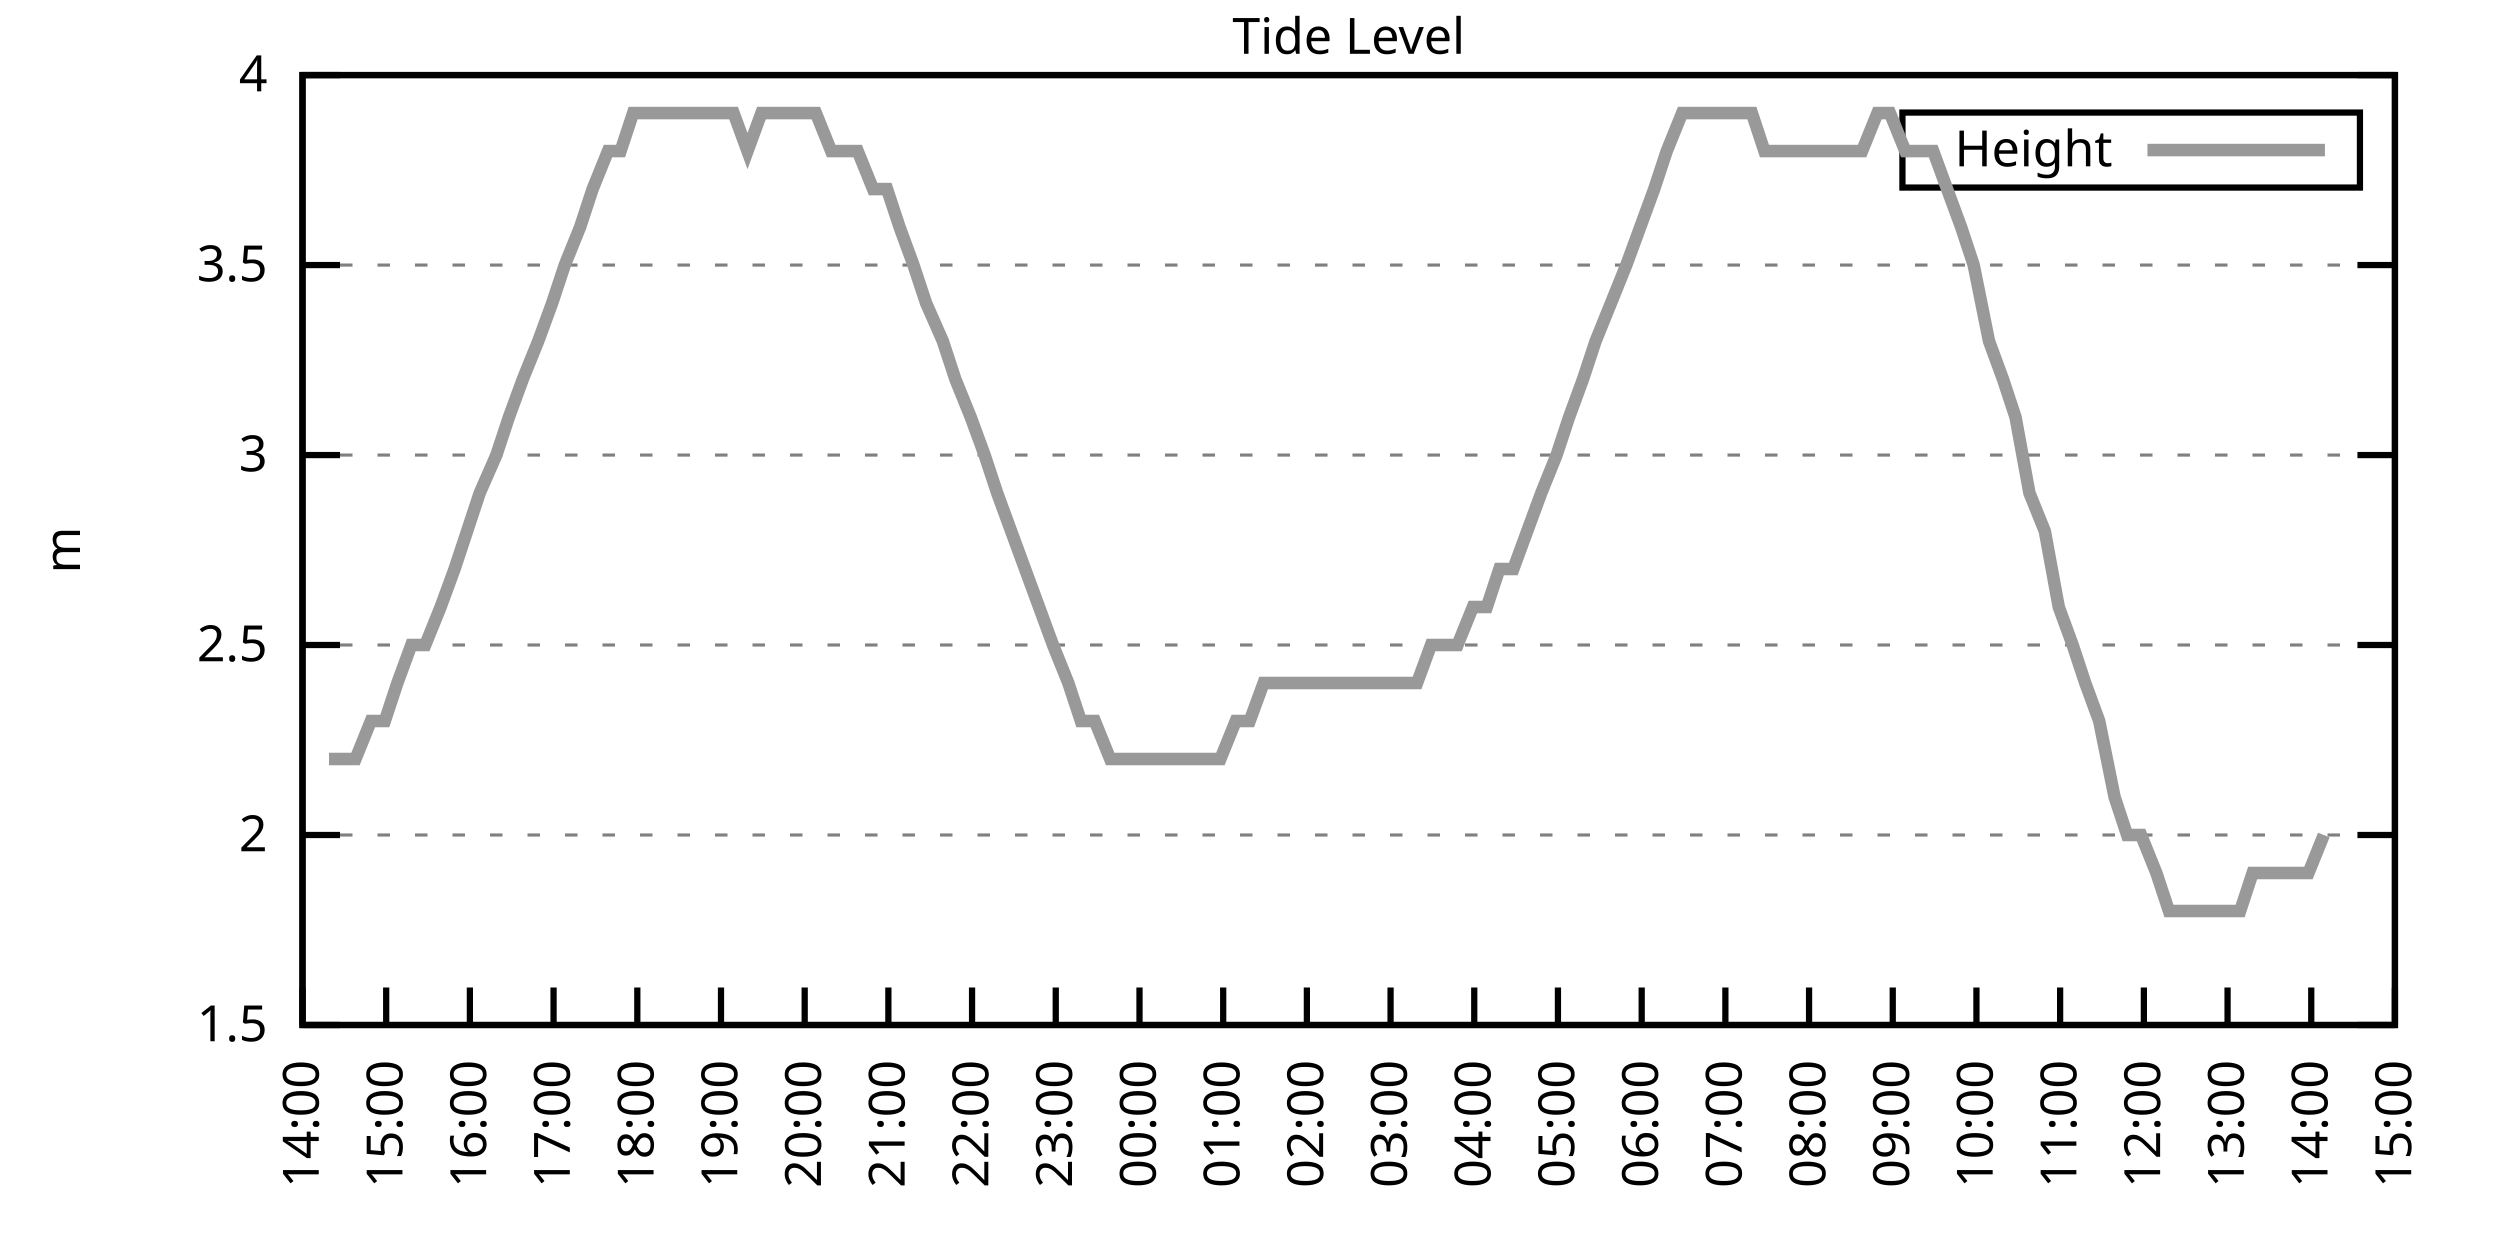
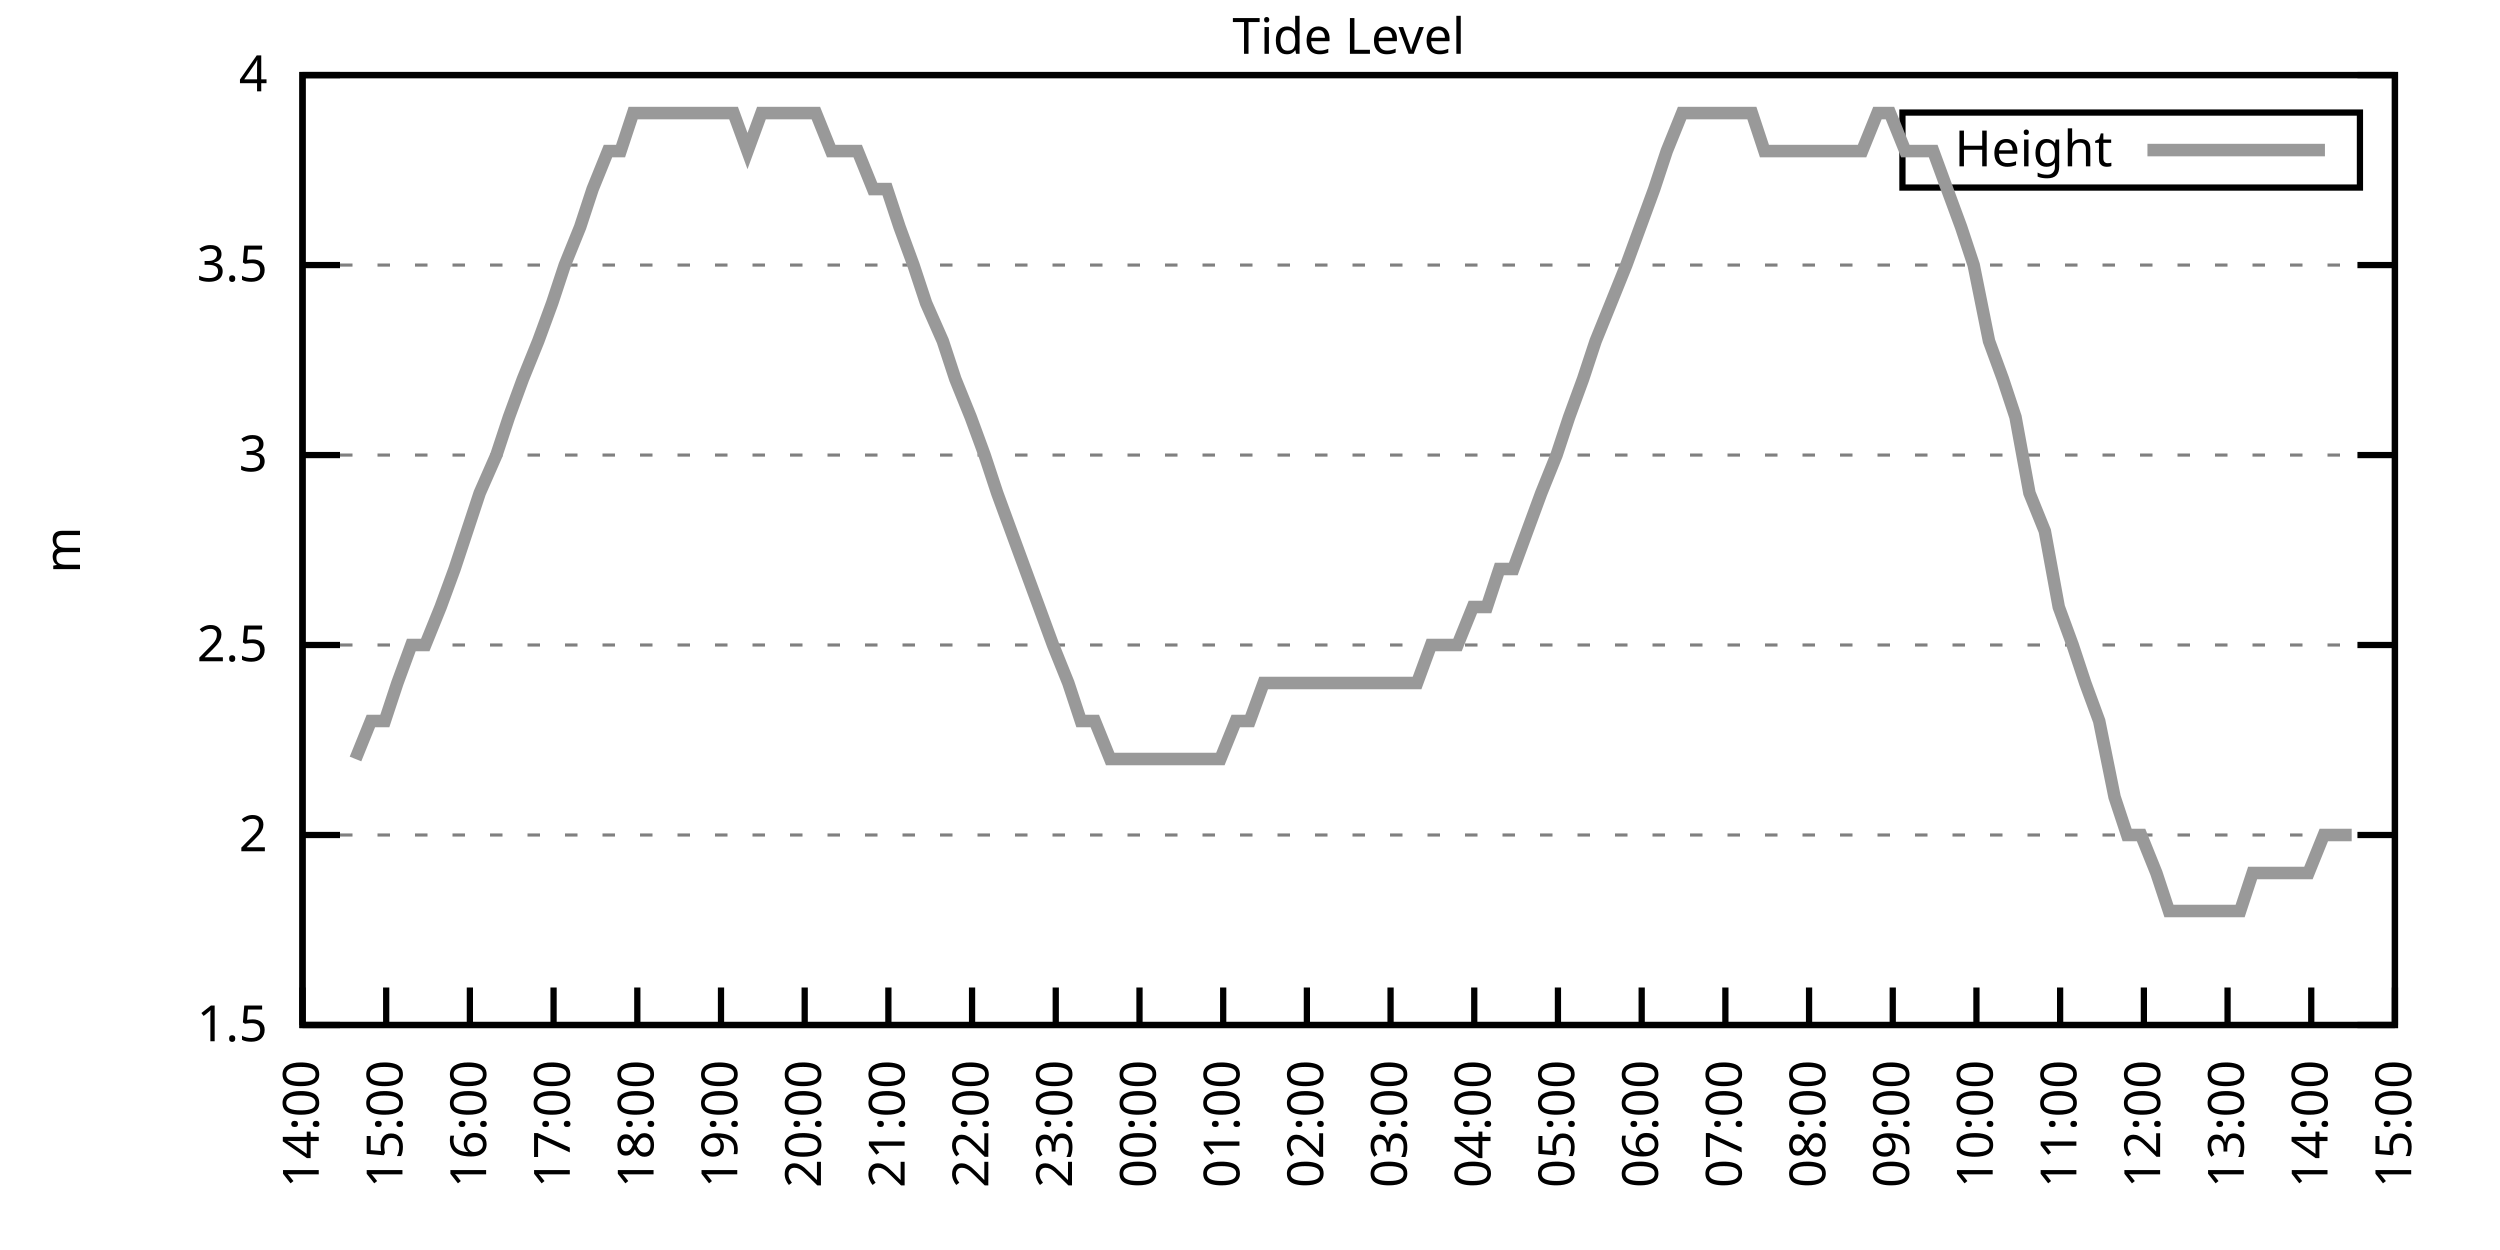
<svg xmlns="http://www.w3.org/2000/svg" xmlns:xlink="http://www.w3.org/1999/xlink" width="400" height="200" viewBox="0 0 400 200">
  <g id="gnuplot_canvas">
    <rect x="0" y="0" width="400" height="200" fill="none" />
    <defs>
      <circle id="gpDot" r="0.5" stroke-width="0.5" stroke="currentColor" />
      <path id="gpPt0" stroke-width="0.333" stroke="currentColor" d="M-1,0 h2 M0,-1 v2" />
      <path id="gpPt1" stroke-width="0.333" stroke="currentColor" d="M-1,-1 L1,1 M1,-1 L-1,1" />
      <path id="gpPt2" stroke-width="0.333" stroke="currentColor" d="M-1,0 L1,0 M0,-1 L0,1 M-1,-1 L1,1 M-1,1 L1,-1" />
      <rect id="gpPt3" stroke-width="0.333" stroke="currentColor" x="-1" y="-1" width="2" height="2" />
      <rect id="gpPt4" stroke-width="0.333" stroke="currentColor" fill="currentColor" x="-1" y="-1" width="2" height="2" />
      <circle id="gpPt5" stroke-width="0.333" stroke="currentColor" cx="0" cy="0" r="1" />
      <use xlink:href="#gpPt5" id="gpPt6" fill="currentColor" stroke="none" />
      <path id="gpPt7" stroke-width="0.333" stroke="currentColor" d="M0,-1.33 L-1.33,0.67 L1.33,0.67 z" />
      <use xlink:href="#gpPt7" id="gpPt8" fill="currentColor" stroke="none" />
      <use xlink:href="#gpPt7" id="gpPt9" stroke="currentColor" transform="rotate(180)" />
      <use xlink:href="#gpPt9" id="gpPt10" fill="currentColor" stroke="none" />
      <use xlink:href="#gpPt3" id="gpPt11" stroke="currentColor" transform="rotate(45)" />
      <use xlink:href="#gpPt11" id="gpPt12" fill="currentColor" stroke="none" />
      <path id="gpPt13" stroke-width="0.333" stroke="currentColor" d="M0,1.330 L1.265,0.411 L0.782,-1.067 L-0.782,-1.076 L-1.265,0.411 z" />
      <use xlink:href="#gpPt13" id="gpPt14" fill="currentColor" stroke="none" />
      <filter id="textbox" filterUnits="objectBoundingBox" x="0" y="0" height="1" width="1">
        <feFlood flood-color="white" flood-opacity="1" result="bgnd" />
        <feComposite in="SourceGraphic" in2="bgnd" operator="atop" />
      </filter>
      <filter id="greybox" filterUnits="objectBoundingBox" x="0" y="0" height="1" width="1">
        <feFlood flood-color="lightgrey" flood-opacity="1" result="grey" />
        <feComposite in="SourceGraphic" in2="grey" operator="atop" />
      </filter>
    </defs>
    <g fill="none" color="white" stroke="currentColor" stroke-width="1.00" stroke-linecap="butt" stroke-linejoin="miter">
</g>
    <g fill="none" color="black" stroke="currentColor" stroke-width="1.00" stroke-linecap="butt" stroke-linejoin="miter">
      <g stroke="none" shape-rendering="crispEdges">
        <polygon fill="rgb(255, 255, 255)" points="48.40,164.00 383.18,164.00 383.18,12.02 48.40,12.02 " />
      </g>
    </g>
    <g fill="none" color="black" stroke="currentColor" stroke-width="1.00" stroke-linecap="butt" stroke-linejoin="miter">
</g>
    <g fill="none" color="black" stroke="black" stroke-width="0.50" stroke-linecap="butt" stroke-linejoin="miter">
</g>
    <g fill="none" color="gray" stroke="currentColor" stroke-width="0.50" stroke-linecap="butt" stroke-linejoin="miter">
      <path stroke="gray" stroke-dasharray="2,4" class="gridline" d="M48.40,164.00 L383.19,164.00  " />
    </g>
    <g fill="none" color="gray" stroke="gray" stroke-width="1.00" stroke-linecap="butt" stroke-linejoin="miter">
</g>
    <g fill="none" color="black" stroke="currentColor" stroke-width="1.00" stroke-linecap="butt" stroke-linejoin="miter">
      <path stroke="black" d="M48.40,164.00 L54.40,164.00 M383.19,164.00 L377.19,164.00  " />
      <g transform="translate(42.80,166.60)" stroke="none" fill="black" font-family="Sans" font-size="8.00" text-anchor="end">
        <text>
          <tspan font-family="Sans"> 1.5</tspan>
        </text>
      </g>
    </g>
    <g fill="none" color="black" stroke="currentColor" stroke-width="1.00" stroke-linecap="butt" stroke-linejoin="miter">
</g>
    <g fill="none" color="black" stroke="black" stroke-width="0.50" stroke-linecap="butt" stroke-linejoin="miter">
</g>
    <g fill="none" color="gray" stroke="currentColor" stroke-width="0.50" stroke-linecap="butt" stroke-linejoin="miter">
      <path stroke="gray" stroke-dasharray="2,4" class="gridline" d="M48.40,133.60 L383.19,133.60  " />
    </g>
    <g fill="none" color="gray" stroke="gray" stroke-width="1.00" stroke-linecap="butt" stroke-linejoin="miter">
</g>
    <g fill="none" color="black" stroke="currentColor" stroke-width="1.00" stroke-linecap="butt" stroke-linejoin="miter">
      <path stroke="black" d="M48.40,133.60 L54.40,133.60 M383.19,133.60 L377.19,133.60  " />
      <g transform="translate(42.80,136.20)" stroke="none" fill="black" font-family="Sans" font-size="8.00" text-anchor="end">
        <text>
          <tspan font-family="Sans"> 2</tspan>
        </text>
      </g>
    </g>
    <g fill="none" color="black" stroke="currentColor" stroke-width="1.00" stroke-linecap="butt" stroke-linejoin="miter">
</g>
    <g fill="none" color="black" stroke="black" stroke-width="0.50" stroke-linecap="butt" stroke-linejoin="miter">
</g>
    <g fill="none" color="gray" stroke="currentColor" stroke-width="0.50" stroke-linecap="butt" stroke-linejoin="miter">
      <path stroke="gray" stroke-dasharray="2,4" class="gridline" d="M48.40,103.20 L383.19,103.20  " />
    </g>
    <g fill="none" color="gray" stroke="gray" stroke-width="1.00" stroke-linecap="butt" stroke-linejoin="miter">
</g>
    <g fill="none" color="black" stroke="currentColor" stroke-width="1.00" stroke-linecap="butt" stroke-linejoin="miter">
      <path stroke="black" d="M48.40,103.20 L54.40,103.20 M383.19,103.20 L377.19,103.20  " />
      <g transform="translate(42.80,105.80)" stroke="none" fill="black" font-family="Sans" font-size="8.00" text-anchor="end">
        <text>
          <tspan font-family="Sans"> 2.5</tspan>
        </text>
      </g>
    </g>
    <g fill="none" color="black" stroke="currentColor" stroke-width="1.00" stroke-linecap="butt" stroke-linejoin="miter">
</g>
    <g fill="none" color="black" stroke="black" stroke-width="0.50" stroke-linecap="butt" stroke-linejoin="miter">
</g>
    <g fill="none" color="gray" stroke="currentColor" stroke-width="0.50" stroke-linecap="butt" stroke-linejoin="miter">
      <path stroke="gray" stroke-dasharray="2,4" class="gridline" d="M48.40,72.81 L383.19,72.81  " />
    </g>
    <g fill="none" color="gray" stroke="gray" stroke-width="1.00" stroke-linecap="butt" stroke-linejoin="miter">
</g>
    <g fill="none" color="black" stroke="currentColor" stroke-width="1.00" stroke-linecap="butt" stroke-linejoin="miter">
      <path stroke="black" d="M48.40,72.81 L54.40,72.81 M383.19,72.81 L377.19,72.81  " />
      <g transform="translate(42.80,75.41)" stroke="none" fill="black" font-family="Sans" font-size="8.00" text-anchor="end">
        <text>
          <tspan font-family="Sans"> 3</tspan>
        </text>
      </g>
    </g>
    <g fill="none" color="black" stroke="currentColor" stroke-width="1.00" stroke-linecap="butt" stroke-linejoin="miter">
</g>
    <g fill="none" color="black" stroke="black" stroke-width="0.50" stroke-linecap="butt" stroke-linejoin="miter">
</g>
    <g fill="none" color="gray" stroke="currentColor" stroke-width="0.50" stroke-linecap="butt" stroke-linejoin="miter">
      <path stroke="gray" stroke-dasharray="2,4" class="gridline" d="M48.40,42.41 L383.19,42.41  " />
    </g>
    <g fill="none" color="gray" stroke="gray" stroke-width="1.00" stroke-linecap="butt" stroke-linejoin="miter">
</g>
    <g fill="none" color="black" stroke="currentColor" stroke-width="1.00" stroke-linecap="butt" stroke-linejoin="miter">
      <path stroke="black" d="M48.40,42.41 L54.40,42.41 M383.19,42.41 L377.19,42.41  " />
      <g transform="translate(42.80,45.01)" stroke="none" fill="black" font-family="Sans" font-size="8.00" text-anchor="end">
        <text>
          <tspan font-family="Sans"> 3.5</tspan>
        </text>
      </g>
    </g>
    <g fill="none" color="black" stroke="currentColor" stroke-width="1.00" stroke-linecap="butt" stroke-linejoin="miter">
</g>
    <g fill="none" color="black" stroke="black" stroke-width="0.50" stroke-linecap="butt" stroke-linejoin="miter">
</g>
    <g fill="none" color="gray" stroke="currentColor" stroke-width="0.50" stroke-linecap="butt" stroke-linejoin="miter">
      <path stroke="gray" stroke-dasharray="2,4" class="gridline" d="M48.40,12.01 L383.19,12.01  " />
    </g>
    <g fill="none" color="gray" stroke="gray" stroke-width="1.00" stroke-linecap="butt" stroke-linejoin="miter">
</g>
    <g fill="none" color="black" stroke="currentColor" stroke-width="1.00" stroke-linecap="butt" stroke-linejoin="miter">
      <path stroke="black" d="M48.40,12.01 L54.40,12.01 M383.19,12.01 L377.19,12.01  " />
      <g transform="translate(42.80,14.61)" stroke="none" fill="black" font-family="Sans" font-size="8.00" text-anchor="end">
        <text>
          <tspan font-family="Sans"> 4</tspan>
        </text>
      </g>
    </g>
    <g fill="none" color="black" stroke="currentColor" stroke-width="1.00" stroke-linecap="butt" stroke-linejoin="miter">
      <path stroke="black" d="M48.40,164.00 L48.40,158.00  " />
      <g transform="translate(51.00,169.60) rotate(270.00)" stroke="none" fill="black" font-family="Sans" font-size="8.00" text-anchor="end">
        <text>
          <tspan font-family="Sans">14:00</tspan>
        </text>
      </g>
    </g>
    <g fill="none" color="black" stroke="currentColor" stroke-width="1.00" stroke-linecap="butt" stroke-linejoin="miter">
      <path stroke="black" d="M61.79,164.00 L61.79,158.00  " />
      <g transform="translate(64.39,169.60) rotate(270.00)" stroke="none" fill="black" font-family="Sans" font-size="8.00" text-anchor="end">
        <text>
          <tspan font-family="Sans">15:00</tspan>
        </text>
      </g>
    </g>
    <g fill="none" color="black" stroke="currentColor" stroke-width="1.00" stroke-linecap="butt" stroke-linejoin="miter">
      <path stroke="black" d="M75.18,164.00 L75.18,158.00  " />
      <g transform="translate(77.78,169.60) rotate(270.00)" stroke="none" fill="black" font-family="Sans" font-size="8.00" text-anchor="end">
        <text>
          <tspan font-family="Sans">16:00</tspan>
        </text>
      </g>
    </g>
    <g fill="none" color="black" stroke="currentColor" stroke-width="1.00" stroke-linecap="butt" stroke-linejoin="miter">
      <path stroke="black" d="M88.57,164.00 L88.57,158.00  " />
      <g transform="translate(91.17,169.60) rotate(270.00)" stroke="none" fill="black" font-family="Sans" font-size="8.00" text-anchor="end">
        <text>
          <tspan font-family="Sans">17:00</tspan>
        </text>
      </g>
    </g>
    <g fill="none" color="black" stroke="currentColor" stroke-width="1.00" stroke-linecap="butt" stroke-linejoin="miter">
      <path stroke="black" d="M101.97,164.00 L101.97,158.00  " />
      <g transform="translate(104.57,169.60) rotate(270.00)" stroke="none" fill="black" font-family="Sans" font-size="8.00" text-anchor="end">
        <text>
          <tspan font-family="Sans">18:00</tspan>
        </text>
      </g>
    </g>
    <g fill="none" color="black" stroke="currentColor" stroke-width="1.00" stroke-linecap="butt" stroke-linejoin="miter">
      <path stroke="black" d="M115.36,164.00 L115.36,158.00  " />
      <g transform="translate(117.96,169.60) rotate(270.00)" stroke="none" fill="black" font-family="Sans" font-size="8.00" text-anchor="end">
        <text>
          <tspan font-family="Sans">19:00</tspan>
        </text>
      </g>
    </g>
    <g fill="none" color="black" stroke="currentColor" stroke-width="1.00" stroke-linecap="butt" stroke-linejoin="miter">
      <path stroke="black" d="M128.75,164.00 L128.75,158.00  " />
      <g transform="translate(131.35,169.60) rotate(270.00)" stroke="none" fill="black" font-family="Sans" font-size="8.00" text-anchor="end">
        <text>
          <tspan font-family="Sans">20:00</tspan>
        </text>
      </g>
    </g>
    <g fill="none" color="black" stroke="currentColor" stroke-width="1.00" stroke-linecap="butt" stroke-linejoin="miter">
      <path stroke="black" d="M142.14,164.00 L142.14,158.00  " />
      <g transform="translate(144.74,169.60) rotate(270.00)" stroke="none" fill="black" font-family="Sans" font-size="8.00" text-anchor="end">
        <text>
          <tspan font-family="Sans">21:00</tspan>
        </text>
      </g>
    </g>
    <g fill="none" color="black" stroke="currentColor" stroke-width="1.00" stroke-linecap="butt" stroke-linejoin="miter">
      <path stroke="black" d="M155.53,164.00 L155.53,158.00  " />
      <g transform="translate(158.13,169.60) rotate(270.00)" stroke="none" fill="black" font-family="Sans" font-size="8.00" text-anchor="end">
        <text>
          <tspan font-family="Sans">22:00</tspan>
        </text>
      </g>
    </g>
    <g fill="none" color="black" stroke="currentColor" stroke-width="1.00" stroke-linecap="butt" stroke-linejoin="miter">
      <path stroke="black" d="M168.92,164.00 L168.92,158.00  " />
      <g transform="translate(171.52,169.60) rotate(270.00)" stroke="none" fill="black" font-family="Sans" font-size="8.00" text-anchor="end">
        <text>
          <tspan font-family="Sans">23:00</tspan>
        </text>
      </g>
    </g>
    <g fill="none" color="black" stroke="currentColor" stroke-width="1.00" stroke-linecap="butt" stroke-linejoin="miter">
      <path stroke="black" d="M182.32,164.00 L182.32,158.00  " />
      <g transform="translate(184.92,169.60) rotate(270.00)" stroke="none" fill="black" font-family="Sans" font-size="8.00" text-anchor="end">
        <text>
          <tspan font-family="Sans">00:00</tspan>
        </text>
      </g>
    </g>
    <g fill="none" color="black" stroke="currentColor" stroke-width="1.00" stroke-linecap="butt" stroke-linejoin="miter">
      <path stroke="black" d="M195.71,164.00 L195.71,158.00  " />
      <g transform="translate(198.31,169.60) rotate(270.00)" stroke="none" fill="black" font-family="Sans" font-size="8.00" text-anchor="end">
        <text>
          <tspan font-family="Sans">01:00</tspan>
        </text>
      </g>
    </g>
    <g fill="none" color="black" stroke="currentColor" stroke-width="1.00" stroke-linecap="butt" stroke-linejoin="miter">
      <path stroke="black" d="M209.10,164.00 L209.10,158.00  " />
      <g transform="translate(211.70,169.60) rotate(270.00)" stroke="none" fill="black" font-family="Sans" font-size="8.00" text-anchor="end">
        <text>
          <tspan font-family="Sans">02:00</tspan>
        </text>
      </g>
    </g>
    <g fill="none" color="black" stroke="currentColor" stroke-width="1.00" stroke-linecap="butt" stroke-linejoin="miter">
      <path stroke="black" d="M222.49,164.00 L222.49,158.00  " />
      <g transform="translate(225.09,169.60) rotate(270.00)" stroke="none" fill="black" font-family="Sans" font-size="8.00" text-anchor="end">
        <text>
          <tspan font-family="Sans">03:00</tspan>
        </text>
      </g>
    </g>
    <g fill="none" color="black" stroke="currentColor" stroke-width="1.00" stroke-linecap="butt" stroke-linejoin="miter">
      <path stroke="black" d="M235.88,164.00 L235.88,158.00  " />
      <g transform="translate(238.48,169.60) rotate(270.00)" stroke="none" fill="black" font-family="Sans" font-size="8.00" text-anchor="end">
        <text>
          <tspan font-family="Sans">04:00</tspan>
        </text>
      </g>
    </g>
    <g fill="none" color="black" stroke="currentColor" stroke-width="1.00" stroke-linecap="butt" stroke-linejoin="miter">
      <path stroke="black" d="M249.27,164.00 L249.27,158.00  " />
      <g transform="translate(251.87,169.60) rotate(270.00)" stroke="none" fill="black" font-family="Sans" font-size="8.00" text-anchor="end">
        <text>
          <tspan font-family="Sans">05:00</tspan>
        </text>
      </g>
    </g>
    <g fill="none" color="black" stroke="currentColor" stroke-width="1.00" stroke-linecap="butt" stroke-linejoin="miter">
      <path stroke="black" d="M262.67,164.00 L262.67,158.00  " />
      <g transform="translate(265.27,169.60) rotate(270.00)" stroke="none" fill="black" font-family="Sans" font-size="8.00" text-anchor="end">
        <text>
          <tspan font-family="Sans">06:00</tspan>
        </text>
      </g>
    </g>
    <g fill="none" color="black" stroke="currentColor" stroke-width="1.00" stroke-linecap="butt" stroke-linejoin="miter">
      <path stroke="black" d="M276.06,164.00 L276.06,158.00  " />
      <g transform="translate(278.66,169.60) rotate(270.00)" stroke="none" fill="black" font-family="Sans" font-size="8.00" text-anchor="end">
        <text>
          <tspan font-family="Sans">07:00</tspan>
        </text>
      </g>
    </g>
    <g fill="none" color="black" stroke="currentColor" stroke-width="1.00" stroke-linecap="butt" stroke-linejoin="miter">
      <path stroke="black" d="M289.45,164.00 L289.45,158.00  " />
      <g transform="translate(292.05,169.60) rotate(270.00)" stroke="none" fill="black" font-family="Sans" font-size="8.00" text-anchor="end">
        <text>
          <tspan font-family="Sans">08:00</tspan>
        </text>
      </g>
    </g>
    <g fill="none" color="black" stroke="currentColor" stroke-width="1.00" stroke-linecap="butt" stroke-linejoin="miter">
      <path stroke="black" d="M302.84,164.00 L302.84,158.00  " />
      <g transform="translate(305.44,169.60) rotate(270.00)" stroke="none" fill="black" font-family="Sans" font-size="8.00" text-anchor="end">
        <text>
          <tspan font-family="Sans">09:00</tspan>
        </text>
      </g>
    </g>
    <g fill="none" color="black" stroke="currentColor" stroke-width="1.00" stroke-linecap="butt" stroke-linejoin="miter">
      <path stroke="black" d="M316.23,164.00 L316.23,158.00  " />
      <g transform="translate(318.83,169.60) rotate(270.00)" stroke="none" fill="black" font-family="Sans" font-size="8.00" text-anchor="end">
        <text>
          <tspan font-family="Sans">10:00</tspan>
        </text>
      </g>
    </g>
    <g fill="none" color="black" stroke="currentColor" stroke-width="1.00" stroke-linecap="butt" stroke-linejoin="miter">
      <path stroke="black" d="M329.62,164.00 L329.62,158.00  " />
      <g transform="translate(332.22,169.60) rotate(270.00)" stroke="none" fill="black" font-family="Sans" font-size="8.00" text-anchor="end">
        <text>
          <tspan font-family="Sans">11:00</tspan>
        </text>
      </g>
    </g>
    <g fill="none" color="black" stroke="currentColor" stroke-width="1.00" stroke-linecap="butt" stroke-linejoin="miter">
      <path stroke="black" d="M343.02,164.00 L343.02,158.00  " />
      <g transform="translate(345.62,169.60) rotate(270.00)" stroke="none" fill="black" font-family="Sans" font-size="8.00" text-anchor="end">
        <text>
          <tspan font-family="Sans">12:00</tspan>
        </text>
      </g>
    </g>
    <g fill="none" color="black" stroke="currentColor" stroke-width="1.00" stroke-linecap="butt" stroke-linejoin="miter">
      <path stroke="black" d="M356.41,164.00 L356.41,158.00  " />
      <g transform="translate(359.01,169.60) rotate(270.00)" stroke="none" fill="black" font-family="Sans" font-size="8.00" text-anchor="end">
        <text>
          <tspan font-family="Sans">13:00</tspan>
        </text>
      </g>
    </g>
    <g fill="none" color="black" stroke="currentColor" stroke-width="1.00" stroke-linecap="butt" stroke-linejoin="miter">
      <path stroke="black" d="M369.80,164.00 L369.80,158.00  " />
      <g transform="translate(372.40,169.60) rotate(270.00)" stroke="none" fill="black" font-family="Sans" font-size="8.00" text-anchor="end">
        <text>
          <tspan font-family="Sans">14:00</tspan>
        </text>
      </g>
    </g>
    <g fill="none" color="black" stroke="currentColor" stroke-width="1.00" stroke-linecap="butt" stroke-linejoin="miter">
      <path stroke="black" d="M383.19,164.00 L383.19,158.00  " />
      <g transform="translate(385.79,169.60) rotate(270.00)" stroke="none" fill="black" font-family="Sans" font-size="8.00" text-anchor="end">
        <text>
          <tspan font-family="Sans">15:00</tspan>
        </text>
      </g>
    </g>
    <g fill="none" color="black" stroke="currentColor" stroke-width="1.00" stroke-linecap="butt" stroke-linejoin="miter">
</g>
    <g fill="none" color="black" stroke="currentColor" stroke-width="1.00" stroke-linecap="butt" stroke-linejoin="miter">
      <path stroke="black" d="M48.40,12.01 L48.40,164.00 L383.19,164.00 L383.19,12.01 L48.40,12.01 Z  " />
    </g>
    <g fill="none" color="black" stroke="currentColor" stroke-width="1.00" stroke-linecap="butt" stroke-linejoin="miter">
</g>
    <g fill="none" color="black" stroke="currentColor" stroke-width="1.00" stroke-linecap="butt" stroke-linejoin="miter">
      <path stroke="black" d="M304.39,30.01 L304.39,18.01 L377.59,18.01 L377.59,30.01 L304.39,30.01 Z  " />
    </g>
    <g id="Tide_level_plot_1">
      <g fill="none" color="white" stroke="black" stroke-width="2.00" stroke-linecap="butt" stroke-linejoin="miter">
</g>
      <g fill="none" color="black" stroke="currentColor" stroke-width="2.00" stroke-linecap="butt" stroke-linejoin="miter">
        <g transform="translate(337.99,26.61)" stroke="none" fill="black" font-family="Sans" font-size="8.00" text-anchor="end">
          <text>
            <tspan font-family="Sans">Height</tspan>
          </text>
        </g>
      </g>
      <g fill="none" color="black" stroke="currentColor" stroke-width="2.00" stroke-linecap="butt" stroke-linejoin="miter">
-         <path stroke="rgb(153, 153, 153)" d="M343.59,24.01 L371.99,24.01 M52.64,121.44 L54.65,121.44 L56.88,121.44 L59.34,115.36 L61.57,115.36 L63.58,109.28   L65.81,103.20 L68.04,103.20 L70.50,97.12 L72.73,91.04 L74.74,84.97 L76.75,78.89 L79.42,72.81 L81.43,66.73   L83.66,60.65 L86.12,54.57 L88.35,48.49 L90.36,42.41 L92.82,36.33 L94.82,30.25 L97.28,24.17 L99.29,24.17   L101.30,18.09 L103.98,18.09 L106.21,18.09 L108.22,18.09 L110.45,18.09 L112.90,18.09 L114.91,18.09 L117.37,18.09   L119.60,24.17 L121.83,18.09 L123.84,18.09 L125.85,18.09 L128.53,18.09 L130.54,18.09 L132.99,24.17 L135.00,24.17   L137.23,24.17 L139.69,30.25 L141.92,30.25 L143.93,36.33 L146.16,42.41 L148.17,48.49 L150.85,54.57 L152.85,60.65   L155.31,66.73 L157.54,72.81 L159.55,78.89 L161.78,84.97 L164.01,91.04 L166.25,97.12 L168.48,103.20 L170.93,109.28   L172.94,115.36 L175.17,115.36 L177.63,121.44 L179.64,121.44 L182.09,121.44 L184.10,121.44 L186.56,121.44 L188.57,121.44   L190.80,121.44 L192.81,121.44 L195.26,121.44 L197.72,115.36 L199.95,115.36 L202.18,109.28 L204.19,109.28 L206.64,109.28   L208.43,109.28 L210.66,109.28 L213.12,109.28 L215.57,109.28 L217.58,109.28 L220.04,109.28 L221.82,109.28 L224.50,109.28   L226.73,109.28 L228.96,103.20 L230.97,103.20 L233.20,103.20 L235.66,97.12 L237.89,97.12 L239.90,91.04 L242.13,91.04   L244.36,84.97 L246.60,78.89 L249.05,72.81 L251.06,66.73 L253.29,60.65 L255.30,54.57 L257.76,48.49 L260.21,42.41   L262.44,36.33 L264.67,30.25 L266.68,24.17 L269.14,18.09 L271.37,18.09 L273.38,18.09 L275.83,18.09 L277.84,18.09   L280.30,18.09 L282.31,24.17 L284.54,24.17 L286.99,24.17 L289.23,24.17 L291.46,24.17 L293.47,24.17 L295.70,24.17   L297.93,24.17 L300.39,18.09 L302.39,18.09 L304.85,24.17 L307.08,24.17 L309.31,24.17 L311.54,30.25 L313.78,36.33   L315.79,42.41 L318.24,54.57 L320.47,60.65 L322.48,66.73 L324.71,78.89 L327.17,84.97 L329.40,97.12 L331.63,103.20   L333.64,109.28 L335.87,115.36 L338.33,127.52 L340.34,133.60 L342.57,133.60 L345.02,139.68 L347.03,145.76 L349.26,145.76   L351.72,145.76 L353.73,145.76 L356.18,145.76 L358.42,145.76 L360.42,139.68 L362.66,139.68 L364.89,139.68 L367.34,139.68   L369.35,139.68 L371.81,133.60  " />
+         <path stroke="rgb(153, 153, 153)" d="M343.59,24.01 L371.99,24.01 M56.88,121.44 L59.34,115.36 L61.57,115.36 L63.58,109.28 L65.81,103.20 L68.04,103.20   L70.50,97.12 L72.73,91.04 L74.74,84.97 L76.75,78.89 L79.42,72.81 L81.43,66.73 L83.66,60.65 L86.12,54.57   L88.35,48.49 L90.36,42.41 L92.82,36.33 L94.82,30.25 L97.28,24.17 L99.29,24.17 L101.30,18.09 L103.98,18.09   L106.21,18.09 L108.22,18.09 L110.45,18.09 L112.90,18.09 L114.91,18.09 L117.37,18.09 L119.60,24.17 L121.83,18.09   L123.84,18.09 L125.85,18.09 L128.53,18.09 L130.54,18.09 L132.99,24.17 L135.00,24.17 L137.23,24.17 L139.69,30.25   L141.92,30.25 L143.93,36.33 L146.16,42.41 L148.17,48.49 L150.85,54.57 L152.85,60.65 L155.31,66.73 L157.54,72.81   L159.55,78.89 L161.78,84.97 L164.01,91.04 L166.25,97.12 L168.48,103.20 L170.93,109.28 L172.94,115.36 L175.17,115.36   L177.63,121.44 L179.64,121.44 L182.09,121.44 L184.10,121.44 L186.56,121.44 L188.57,121.44 L190.80,121.44 L192.81,121.44   L195.26,121.44 L197.72,115.36 L199.95,115.36 L202.18,109.28 L204.19,109.28 L206.64,109.28 L208.43,109.28 L210.66,109.28   L213.12,109.28 L215.57,109.28 L217.58,109.28 L220.04,109.28 L221.82,109.28 L224.50,109.28 L226.73,109.28 L228.96,103.20   L230.97,103.20 L233.20,103.20 L235.66,97.12 L237.89,97.12 L239.90,91.04 L242.13,91.04 L244.36,84.97 L246.60,78.89   L249.05,72.81 L251.06,66.73 L253.29,60.65 L255.30,54.57 L257.76,48.49 L260.21,42.41 L262.44,36.33 L264.67,30.25   L266.68,24.17 L269.14,18.09 L271.37,18.09 L273.38,18.09 L275.83,18.09 L277.84,18.09 L280.30,18.09 L282.31,24.17   L284.54,24.17 L286.99,24.17 L289.23,24.17 L291.46,24.17 L293.47,24.17 L295.70,24.17 L297.93,24.17 L300.39,18.09   L302.39,18.09 L304.85,24.17 L307.08,24.17 L309.31,24.17 L311.54,30.25 L313.78,36.33 L315.79,42.41 L318.24,54.57   L320.47,60.65 L322.48,66.73 L324.71,78.89 L327.17,84.97 L329.40,97.12 L331.63,103.20 L333.64,109.28 L335.87,115.36   L338.33,127.52 L340.34,133.60 L342.57,133.60 L345.02,139.68 L347.03,145.76 L349.26,145.76 L351.72,145.76 L353.73,145.76   L356.18,145.76 L358.42,145.76 L360.42,139.68 L362.66,139.68 L364.89,139.68 L367.34,139.68 L369.35,139.68 L371.81,133.60   L374.04,133.60 L376.27,133.60  " />
      </g>
    </g>
    <g fill="none" color="black" stroke="currentColor" stroke-width="2.00" stroke-linecap="butt" stroke-linejoin="miter">
</g>
    <g fill="none" color="black" stroke="black" stroke-width="1.00" stroke-linecap="butt" stroke-linejoin="miter">
</g>
    <g fill="none" color="black" stroke="currentColor" stroke-width="1.00" stroke-linecap="butt" stroke-linejoin="miter">
      <path stroke="black" d="M48.40,12.01 L48.40,164.00 L383.19,164.00 L383.19,12.01 L48.40,12.01 Z  " />
      <g transform="translate(12.80,88.01) rotate(270.00)" stroke="none" fill="black" font-family="Sans" font-size="8.00" text-anchor="middle">
        <text>
          <tspan font-family="Sans">m</tspan>
        </text>
      </g>
    </g>
    <g fill="none" color="black" stroke="currentColor" stroke-width="1.00" stroke-linecap="butt" stroke-linejoin="miter">
</g>
    <g fill="none" color="black" stroke="currentColor" stroke-width="1.00" stroke-linecap="butt" stroke-linejoin="miter">
      <g transform="translate(215.79,8.61)" stroke="none" fill="black" font-family="Sans" font-size="8.00" text-anchor="middle">
        <text>
          <tspan font-family="Sans">Tide Level</tspan>
        </text>
      </g>
    </g>
    <g fill="none" color="black" stroke="currentColor" stroke-width="1.00" stroke-linecap="butt" stroke-linejoin="miter">
</g>
  </g>
</svg>
